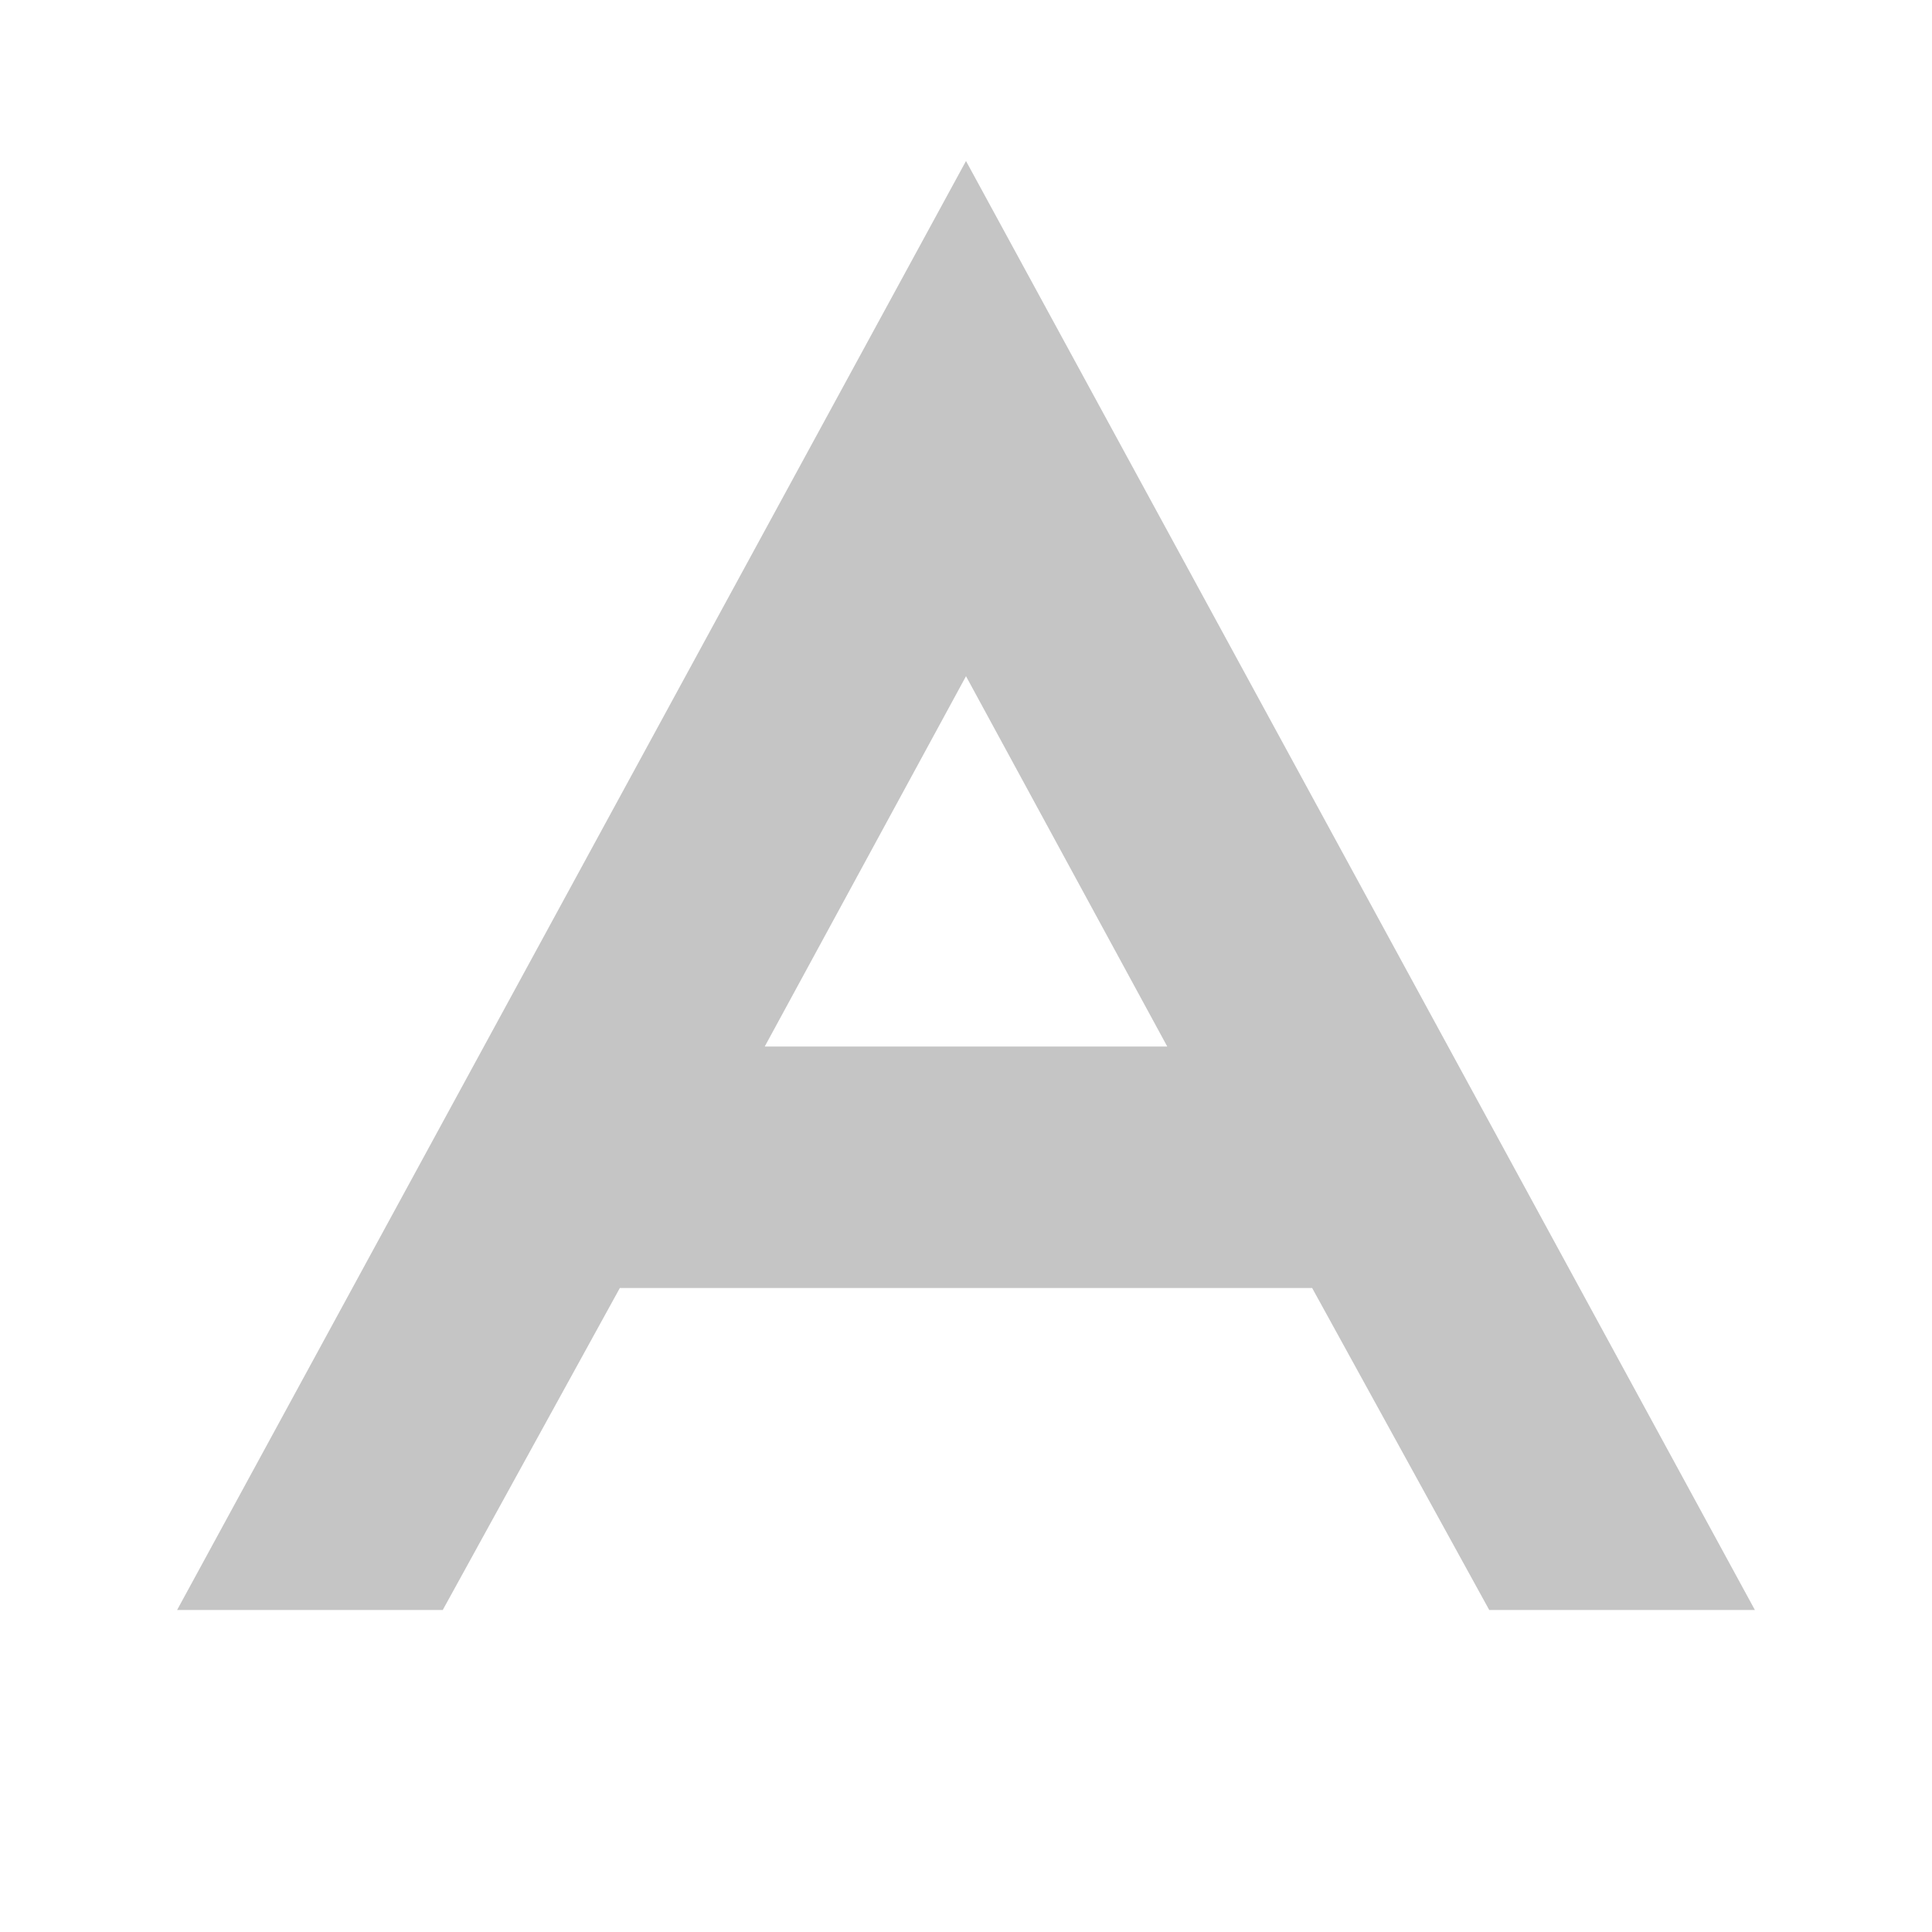
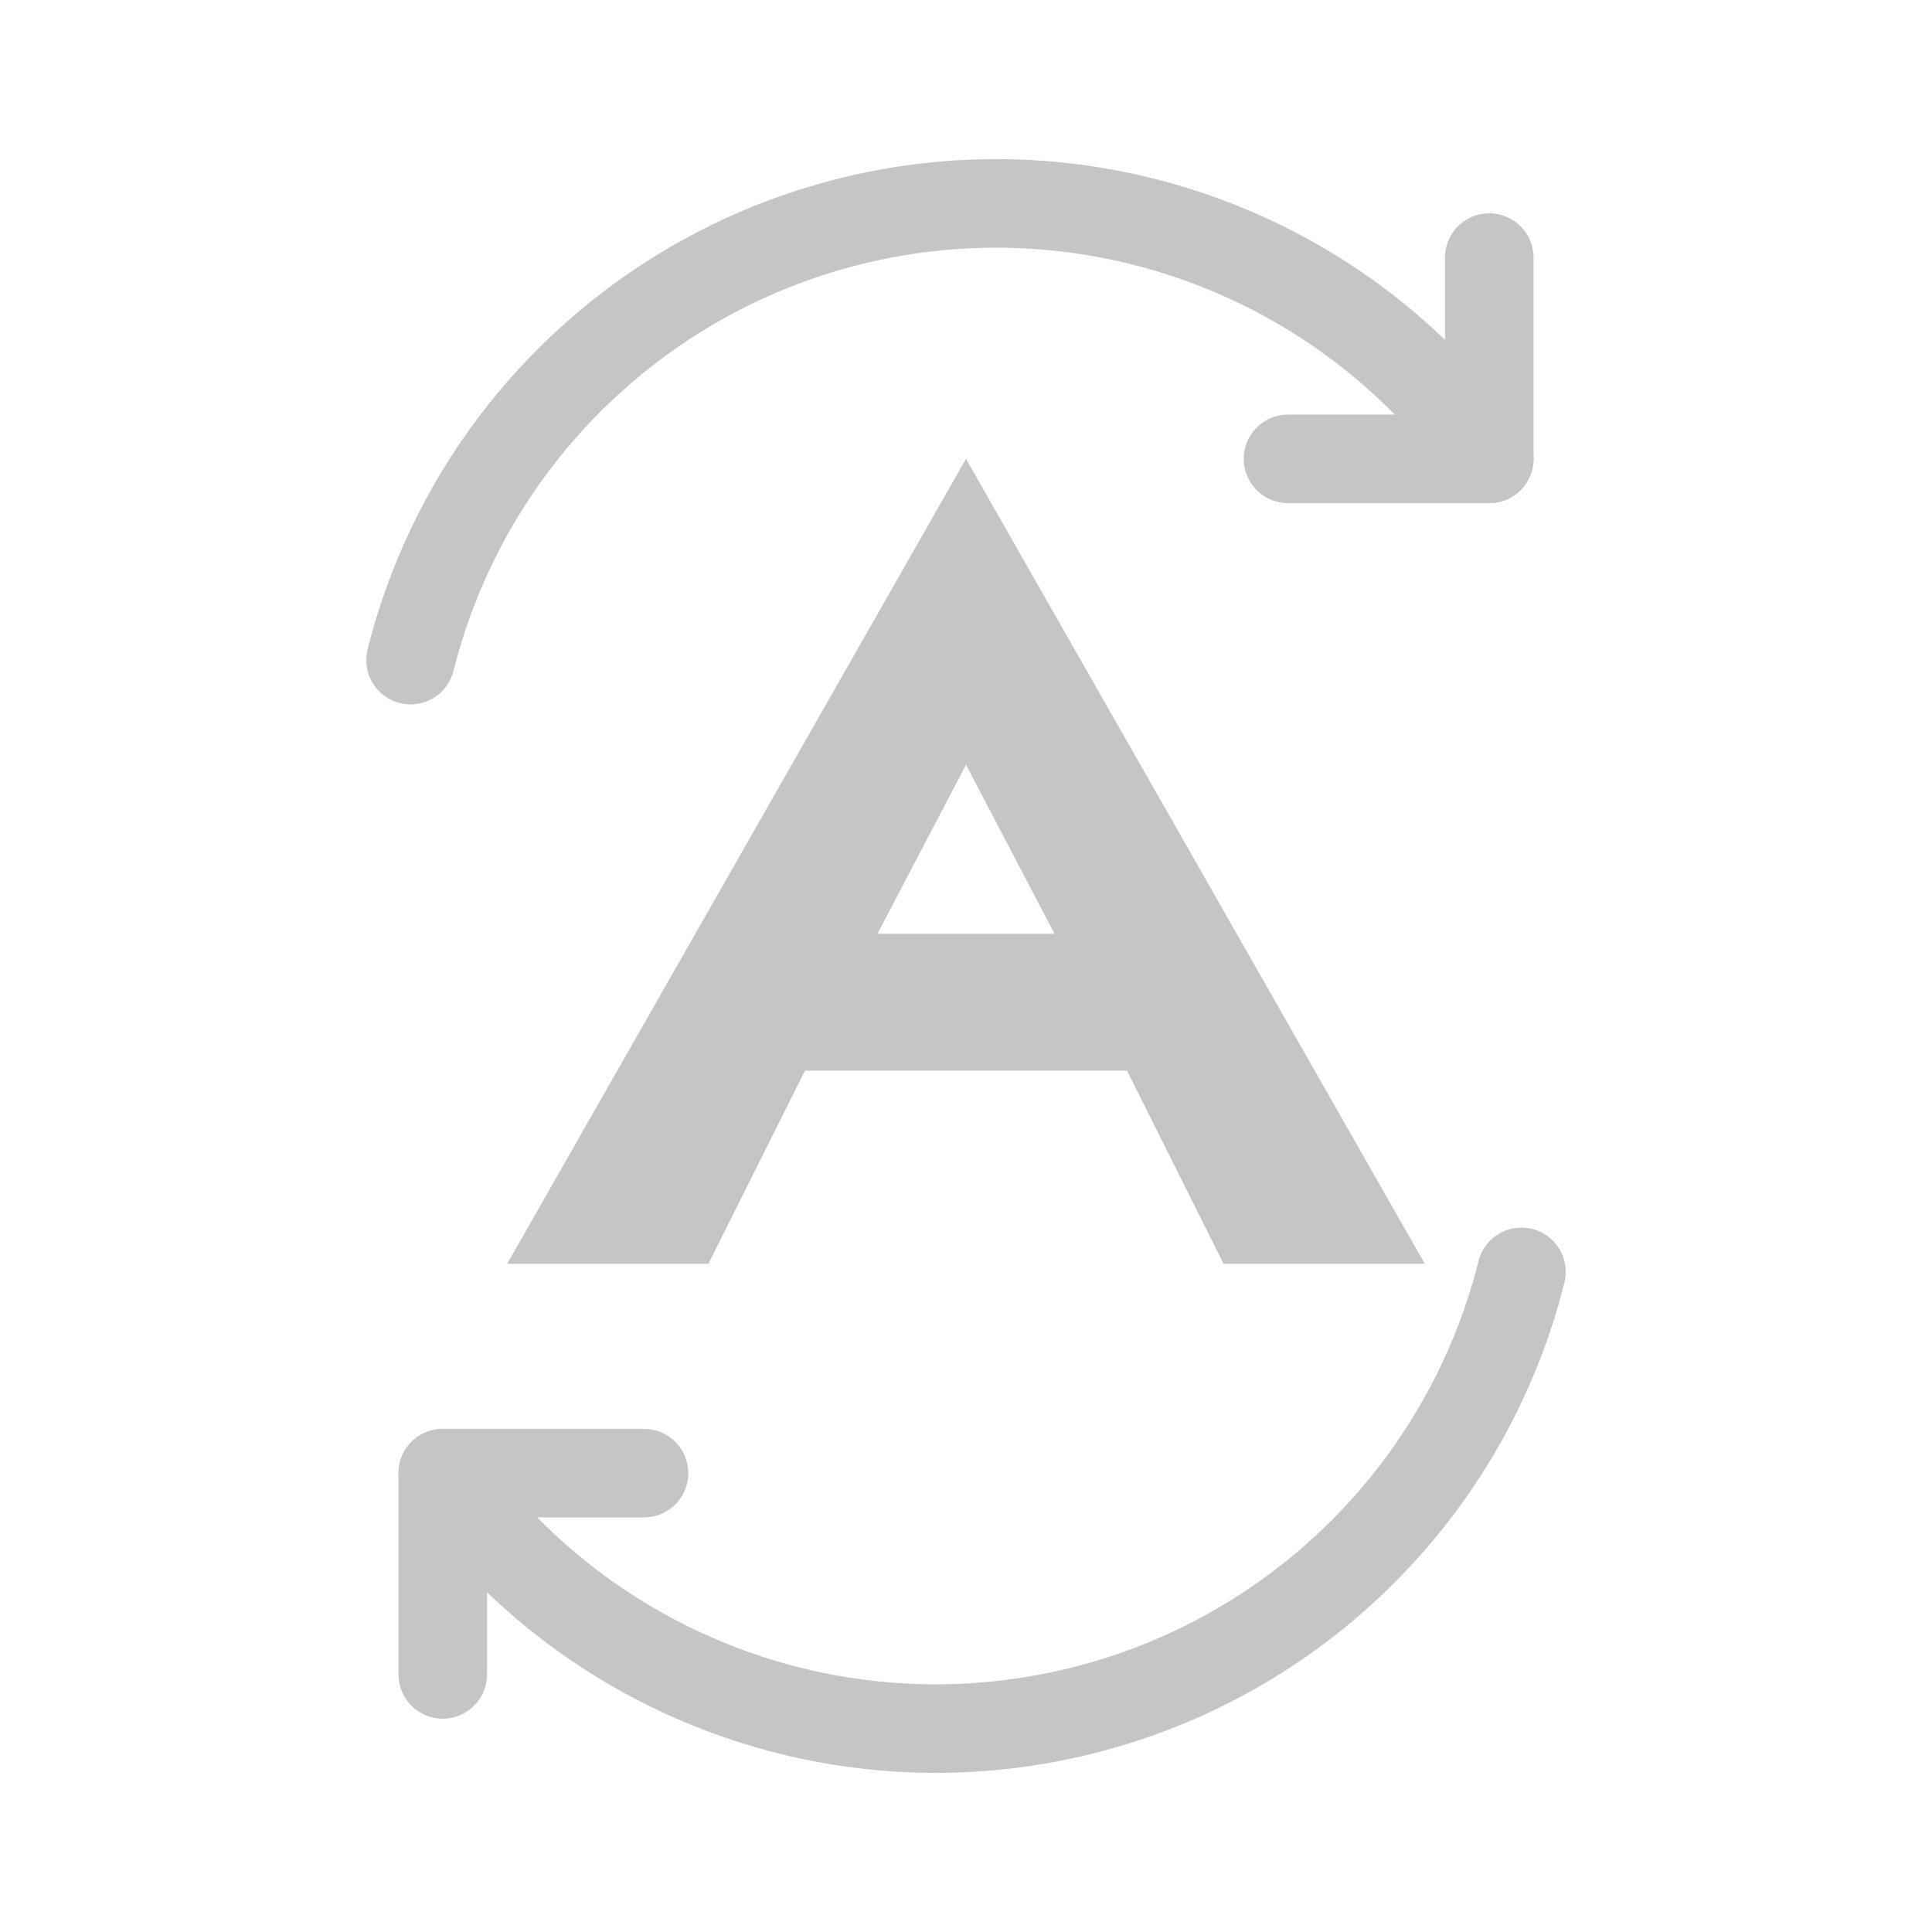
<svg xmlns="http://www.w3.org/2000/svg" width="24" height="24" viewBox="0 0 24 24">
-   <path fill="#c5c5c5" d="M12 2 2.2 20h3.3l2.2-4h8.6l2.2 4h3.3L12 2Zm0 6.4 2.5 4.6h-5L12 8.4Z" />
+   <g fill="none" stroke="#c5c5c5" stroke-width="1.1" stroke-linecap="round" stroke-linejoin="round">
+     <path d="M5.1 8.2A7.5 7.5 0 0 1 18.5 5.7" />
+     <path d="M18.5 5.7V3.2M18.5 5.7H16" />
+     <path d="M18.9 15.8A7.5 7.5 0 0 1 5.5 18.3" />
+     <path d="M5.5 18.3v2.5M5.5 18.3H8" />
+   </g>
+   <path fill="#c5c5c5" fill-rule="evenodd" d="M12 5.7 6.3 15.7h2.5l1.2-2.4h4l1.2 2.4h2.5L12 5.7Zm0 3.8 1.1 2.1h-2.2l1.1-2.1Z" />
</svg>
